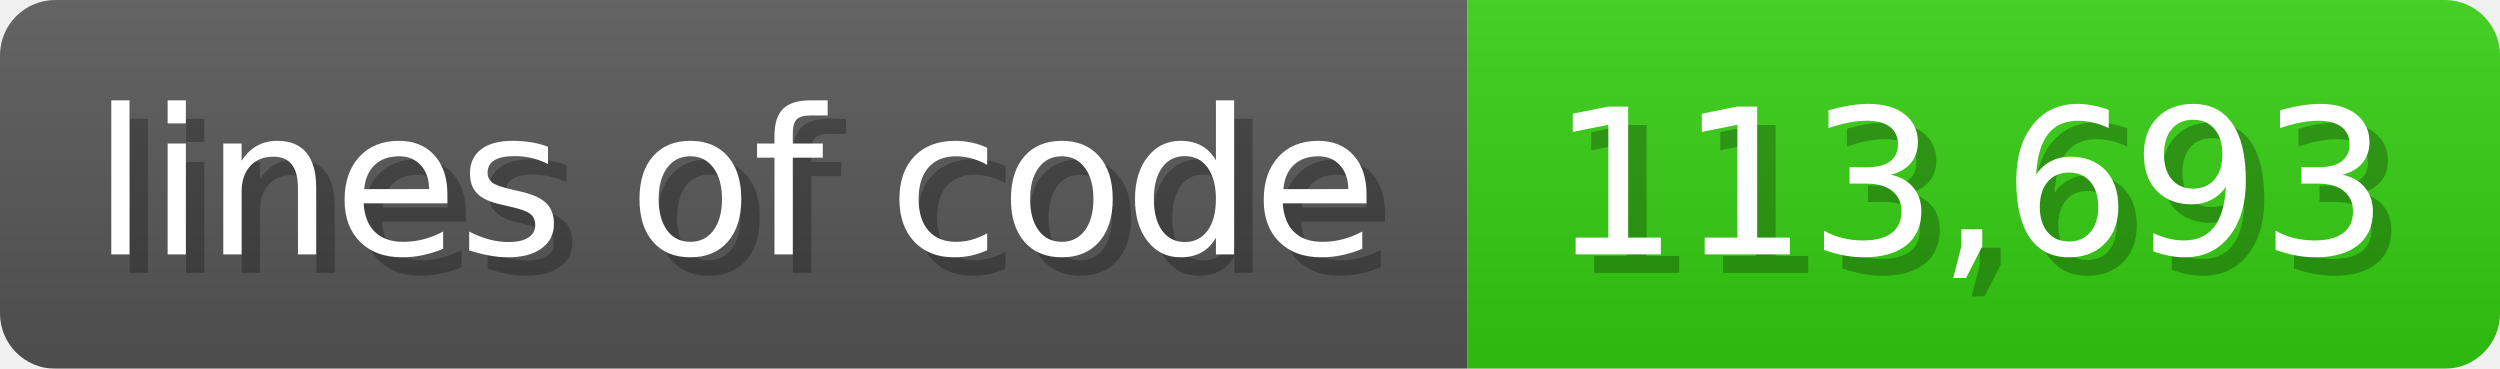
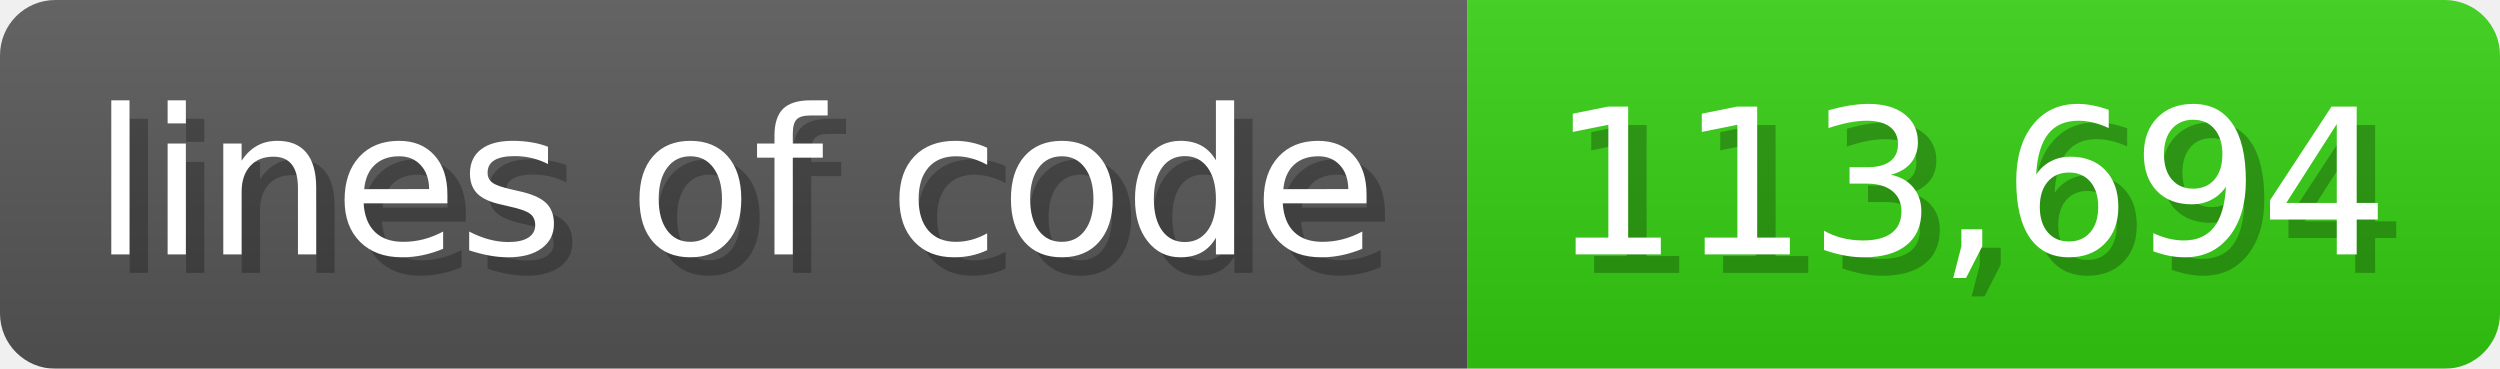
<svg xmlns="http://www.w3.org/2000/svg" width="135.6" height="20" viewBox="0 0 1356 200">
  <linearGradient id="a" x2="0" y2="100%">
    <stop offset="0" stop-opacity=".1" stop-color="#EEE" />
    <stop offset="1" stop-opacity=".1" />
  </linearGradient>
  <mask id="m">
    <rect width="1356" height="200" rx="30" fill="#FFF" />
  </mask>
  <g mask="url(#m)">
    <rect width="796" height="200" fill="#555" />
    <rect width="560" height="200" fill="#3C1" x="796" />
    <rect width="1356" height="200" fill="url(#a)" />
  </g>
  <g fill="#fff" text-anchor="start" font-family="Verdana,DejaVu Sans,sans-serif" font-size="110">
    <text x="60" y="148" textLength="696" fill="#000" opacity="0.25">lines of code</text>
    <text x="50" y="138" textLength="696">lines of code</text>
-     <text x="851" y="148" textLength="460" fill="#000" opacity="0.25">113,693</text>
-     <text x="841" y="138" textLength="460">113,693</text>
+     <text x="851" y="148" textLength="460" fill="#000" opacity="0.25">113,694</text>
+     <text x="841" y="138" textLength="460">113,694</text>
  </g>
</svg>
